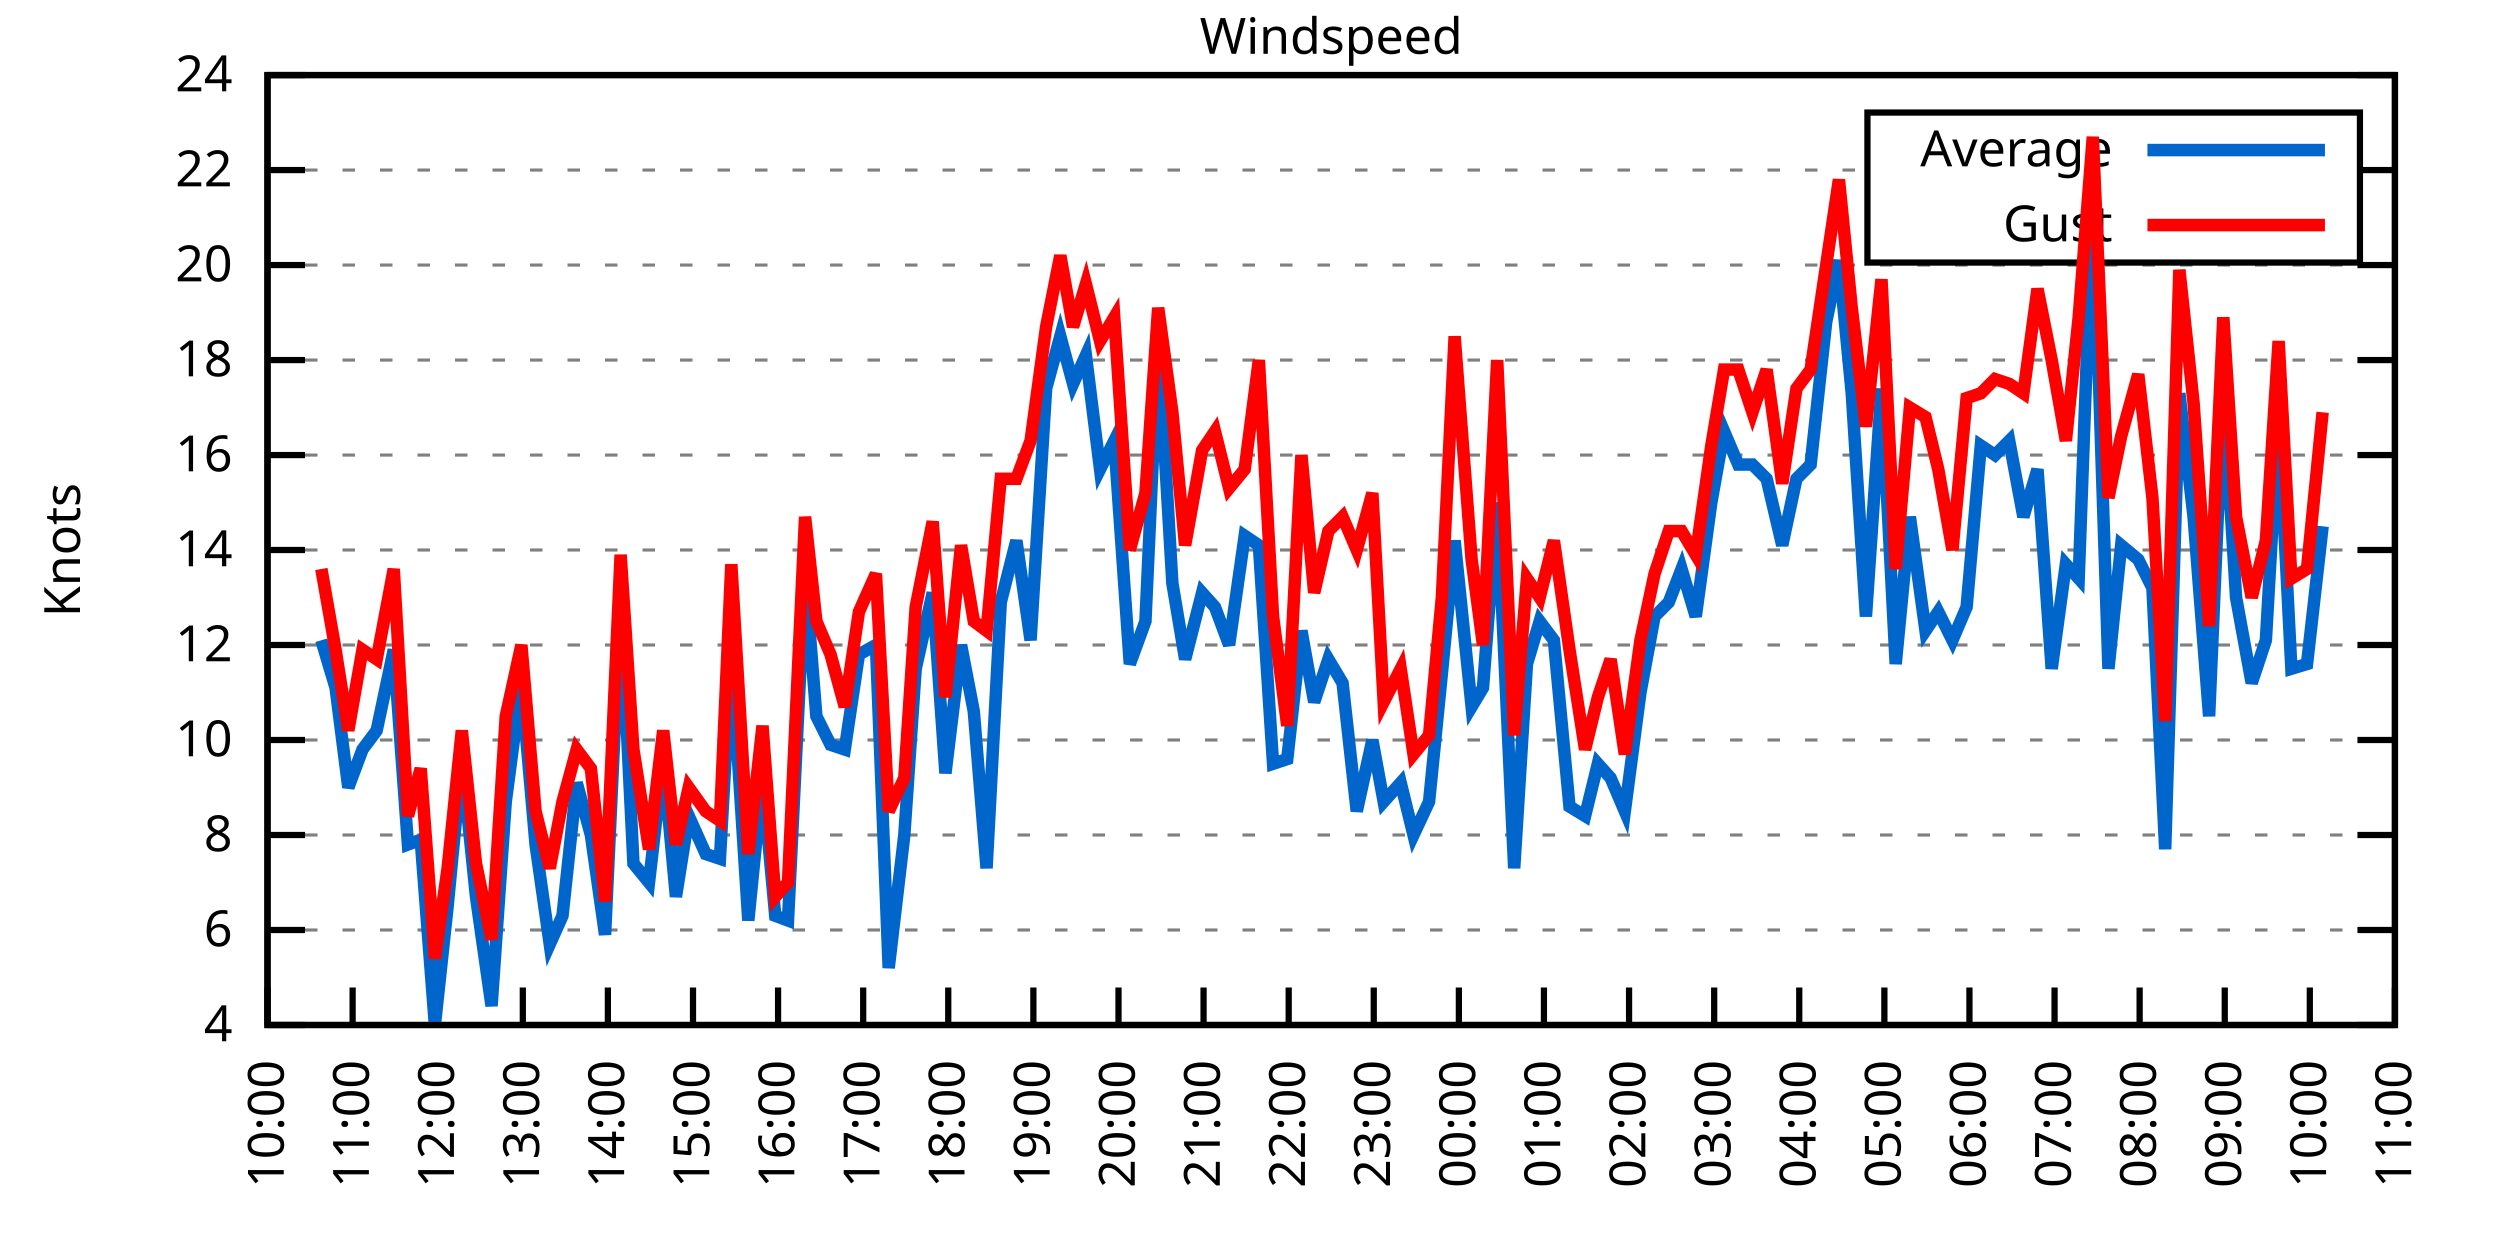
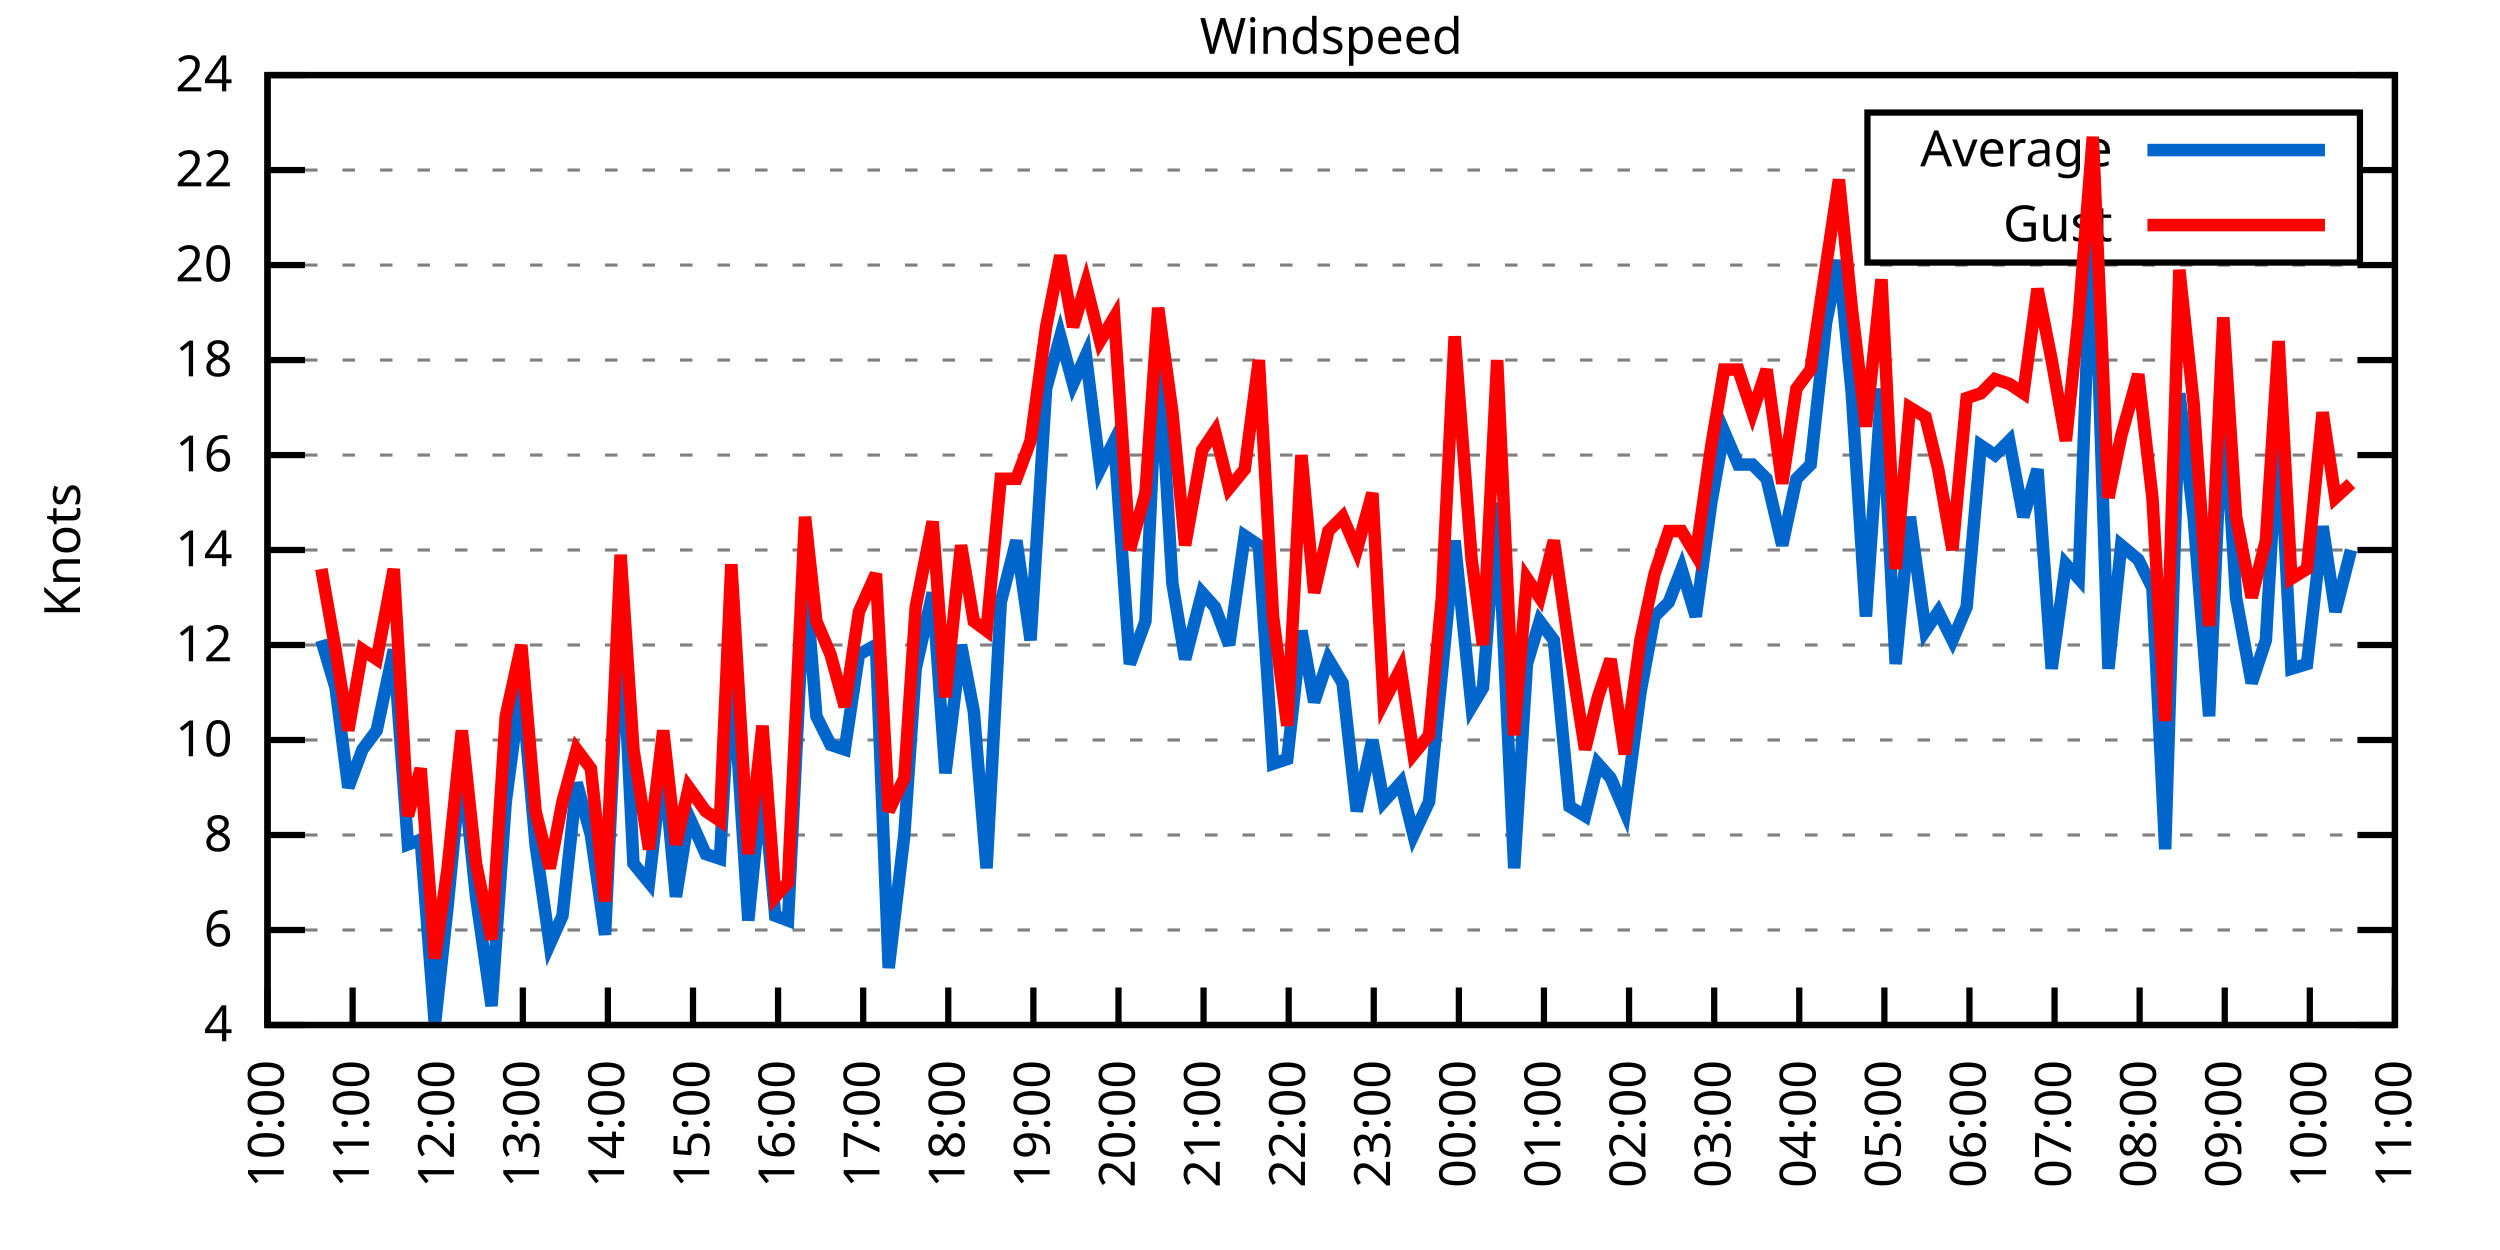
<svg xmlns="http://www.w3.org/2000/svg" xmlns:xlink="http://www.w3.org/1999/xlink" width="400" height="200" viewBox="0 0 400 200">
  <g id="gnuplot_canvas">
    <rect x="0" y="0" width="400" height="200" fill="none" />
    <defs>
      <circle id="gpDot" r="0.5" stroke-width="0.5" stroke="currentColor" />
      <path id="gpPt0" stroke-width="0.333" stroke="currentColor" d="M-1,0 h2 M0,-1 v2" />
      <path id="gpPt1" stroke-width="0.333" stroke="currentColor" d="M-1,-1 L1,1 M1,-1 L-1,1" />
      <path id="gpPt2" stroke-width="0.333" stroke="currentColor" d="M-1,0 L1,0 M0,-1 L0,1 M-1,-1 L1,1 M-1,1 L1,-1" />
      <rect id="gpPt3" stroke-width="0.333" stroke="currentColor" x="-1" y="-1" width="2" height="2" />
      <rect id="gpPt4" stroke-width="0.333" stroke="currentColor" fill="currentColor" x="-1" y="-1" width="2" height="2" />
      <circle id="gpPt5" stroke-width="0.333" stroke="currentColor" cx="0" cy="0" r="1" />
      <use xlink:href="#gpPt5" id="gpPt6" fill="currentColor" stroke="none" />
      <path id="gpPt7" stroke-width="0.333" stroke="currentColor" d="M0,-1.33 L-1.33,0.67 L1.33,0.67 z" />
      <use xlink:href="#gpPt7" id="gpPt8" fill="currentColor" stroke="none" />
      <use xlink:href="#gpPt7" id="gpPt9" stroke="currentColor" transform="rotate(180)" />
      <use xlink:href="#gpPt9" id="gpPt10" fill="currentColor" stroke="none" />
      <use xlink:href="#gpPt3" id="gpPt11" stroke="currentColor" transform="rotate(45)" />
      <use xlink:href="#gpPt11" id="gpPt12" fill="currentColor" stroke="none" />
      <path id="gpPt13" stroke-width="0.333" stroke="currentColor" d="M0,1.330 L1.265,0.411 L0.782,-1.067 L-0.782,-1.076 L-1.265,0.411 z" />
      <use xlink:href="#gpPt13" id="gpPt14" fill="currentColor" stroke="none" />
      <filter id="textbox" filterUnits="objectBoundingBox" x="0" y="0" height="1" width="1">
        <feFlood flood-color="white" flood-opacity="1" result="bgnd" />
        <feComposite in="SourceGraphic" in2="bgnd" operator="atop" />
      </filter>
      <filter id="greybox" filterUnits="objectBoundingBox" x="0" y="0" height="1" width="1">
        <feFlood flood-color="lightgrey" flood-opacity="1" result="grey" />
        <feComposite in="SourceGraphic" in2="grey" operator="atop" />
      </filter>
    </defs>
    <g fill="none" color="white" stroke="currentColor" stroke-width="1.00" stroke-linecap="butt" stroke-linejoin="miter">
</g>
    <g fill="none" color="black" stroke="currentColor" stroke-width="1.00" stroke-linecap="butt" stroke-linejoin="miter">
      <g stroke="none" shape-rendering="crispEdges">
        <polygon fill="rgb(255, 255, 255)" points="42.80,164.00 383.18,164.00 383.18,12.02 42.80,12.02 " />
      </g>
    </g>
    <g fill="none" color="black" stroke="currentColor" stroke-width="1.00" stroke-linecap="butt" stroke-linejoin="miter">
</g>
    <g fill="none" color="black" stroke="black" stroke-width="0.50" stroke-linecap="butt" stroke-linejoin="miter">
</g>
    <g fill="none" color="gray" stroke="currentColor" stroke-width="0.50" stroke-linecap="butt" stroke-linejoin="miter">
      <path stroke="gray" stroke-dasharray="2,4" class="gridline" d="M42.80,164.00 L383.19,164.00  " />
    </g>
    <g fill="none" color="gray" stroke="gray" stroke-width="1.00" stroke-linecap="butt" stroke-linejoin="miter">
</g>
    <g fill="none" color="black" stroke="currentColor" stroke-width="1.00" stroke-linecap="butt" stroke-linejoin="miter">
      <path stroke="black" d="M42.80,164.00 L48.80,164.00 M383.19,164.00 L377.19,164.00  " />
      <g transform="translate(37.20,166.60)" stroke="none" fill="black" font-family="Sans" font-size="8.00" text-anchor="end">
        <text>
          <tspan font-family="Sans"> 4</tspan>
        </text>
      </g>
    </g>
    <g fill="none" color="black" stroke="currentColor" stroke-width="1.00" stroke-linecap="butt" stroke-linejoin="miter">
</g>
    <g fill="none" color="black" stroke="black" stroke-width="0.50" stroke-linecap="butt" stroke-linejoin="miter">
</g>
    <g fill="none" color="gray" stroke="currentColor" stroke-width="0.50" stroke-linecap="butt" stroke-linejoin="miter">
      <path stroke="gray" stroke-dasharray="2,4" class="gridline" d="M42.80,148.80 L383.19,148.80  " />
    </g>
    <g fill="none" color="gray" stroke="gray" stroke-width="1.00" stroke-linecap="butt" stroke-linejoin="miter">
</g>
    <g fill="none" color="black" stroke="currentColor" stroke-width="1.00" stroke-linecap="butt" stroke-linejoin="miter">
      <path stroke="black" d="M42.80,148.80 L48.80,148.80 M383.19,148.80 L377.19,148.80  " />
      <g transform="translate(37.20,151.40)" stroke="none" fill="black" font-family="Sans" font-size="8.00" text-anchor="end">
        <text>
          <tspan font-family="Sans"> 6</tspan>
        </text>
      </g>
    </g>
    <g fill="none" color="black" stroke="currentColor" stroke-width="1.00" stroke-linecap="butt" stroke-linejoin="miter">
</g>
    <g fill="none" color="black" stroke="black" stroke-width="0.50" stroke-linecap="butt" stroke-linejoin="miter">
</g>
    <g fill="none" color="gray" stroke="currentColor" stroke-width="0.50" stroke-linecap="butt" stroke-linejoin="miter">
      <path stroke="gray" stroke-dasharray="2,4" class="gridline" d="M42.80,133.60 L383.19,133.60  " />
    </g>
    <g fill="none" color="gray" stroke="gray" stroke-width="1.00" stroke-linecap="butt" stroke-linejoin="miter">
</g>
    <g fill="none" color="black" stroke="currentColor" stroke-width="1.00" stroke-linecap="butt" stroke-linejoin="miter">
      <path stroke="black" d="M42.80,133.60 L48.80,133.60 M383.19,133.60 L377.19,133.60  " />
      <g transform="translate(37.20,136.20)" stroke="none" fill="black" font-family="Sans" font-size="8.00" text-anchor="end">
        <text>
          <tspan font-family="Sans"> 8</tspan>
        </text>
      </g>
    </g>
    <g fill="none" color="black" stroke="currentColor" stroke-width="1.00" stroke-linecap="butt" stroke-linejoin="miter">
</g>
    <g fill="none" color="black" stroke="black" stroke-width="0.50" stroke-linecap="butt" stroke-linejoin="miter">
</g>
    <g fill="none" color="gray" stroke="currentColor" stroke-width="0.50" stroke-linecap="butt" stroke-linejoin="miter">
      <path stroke="gray" stroke-dasharray="2,4" class="gridline" d="M42.80,118.40 L383.19,118.40  " />
    </g>
    <g fill="none" color="gray" stroke="gray" stroke-width="1.00" stroke-linecap="butt" stroke-linejoin="miter">
</g>
    <g fill="none" color="black" stroke="currentColor" stroke-width="1.00" stroke-linecap="butt" stroke-linejoin="miter">
      <path stroke="black" d="M42.80,118.40 L48.80,118.40 M383.19,118.40 L377.19,118.40  " />
      <g transform="translate(37.20,121.00)" stroke="none" fill="black" font-family="Sans" font-size="8.00" text-anchor="end">
        <text>
          <tspan font-family="Sans"> 10</tspan>
        </text>
      </g>
    </g>
    <g fill="none" color="black" stroke="currentColor" stroke-width="1.00" stroke-linecap="butt" stroke-linejoin="miter">
</g>
    <g fill="none" color="black" stroke="black" stroke-width="0.50" stroke-linecap="butt" stroke-linejoin="miter">
</g>
    <g fill="none" color="gray" stroke="currentColor" stroke-width="0.50" stroke-linecap="butt" stroke-linejoin="miter">
      <path stroke="gray" stroke-dasharray="2,4" class="gridline" d="M42.80,103.20 L383.19,103.20  " />
    </g>
    <g fill="none" color="gray" stroke="gray" stroke-width="1.00" stroke-linecap="butt" stroke-linejoin="miter">
</g>
    <g fill="none" color="black" stroke="currentColor" stroke-width="1.00" stroke-linecap="butt" stroke-linejoin="miter">
      <path stroke="black" d="M42.80,103.20 L48.80,103.20 M383.19,103.20 L377.19,103.20  " />
      <g transform="translate(37.20,105.80)" stroke="none" fill="black" font-family="Sans" font-size="8.00" text-anchor="end">
        <text>
          <tspan font-family="Sans"> 12</tspan>
        </text>
      </g>
    </g>
    <g fill="none" color="black" stroke="currentColor" stroke-width="1.00" stroke-linecap="butt" stroke-linejoin="miter">
</g>
    <g fill="none" color="black" stroke="black" stroke-width="0.50" stroke-linecap="butt" stroke-linejoin="miter">
</g>
    <g fill="none" color="gray" stroke="currentColor" stroke-width="0.50" stroke-linecap="butt" stroke-linejoin="miter">
      <path stroke="gray" stroke-dasharray="2,4" class="gridline" d="M42.80,88.00 L383.19,88.00  " />
    </g>
    <g fill="none" color="gray" stroke="gray" stroke-width="1.00" stroke-linecap="butt" stroke-linejoin="miter">
</g>
    <g fill="none" color="black" stroke="currentColor" stroke-width="1.00" stroke-linecap="butt" stroke-linejoin="miter">
      <path stroke="black" d="M42.80,88.00 L48.80,88.00 M383.19,88.00 L377.19,88.00  " />
      <g transform="translate(37.20,90.60)" stroke="none" fill="black" font-family="Sans" font-size="8.00" text-anchor="end">
        <text>
          <tspan font-family="Sans"> 14</tspan>
        </text>
      </g>
    </g>
    <g fill="none" color="black" stroke="currentColor" stroke-width="1.00" stroke-linecap="butt" stroke-linejoin="miter">
</g>
    <g fill="none" color="black" stroke="black" stroke-width="0.50" stroke-linecap="butt" stroke-linejoin="miter">
</g>
    <g fill="none" color="gray" stroke="currentColor" stroke-width="0.50" stroke-linecap="butt" stroke-linejoin="miter">
      <path stroke="gray" stroke-dasharray="2,4" class="gridline" d="M42.80,72.81 L383.19,72.81  " />
    </g>
    <g fill="none" color="gray" stroke="gray" stroke-width="1.00" stroke-linecap="butt" stroke-linejoin="miter">
</g>
    <g fill="none" color="black" stroke="currentColor" stroke-width="1.00" stroke-linecap="butt" stroke-linejoin="miter">
      <path stroke="black" d="M42.80,72.81 L48.80,72.81 M383.19,72.81 L377.19,72.81  " />
      <g transform="translate(37.20,75.41)" stroke="none" fill="black" font-family="Sans" font-size="8.00" text-anchor="end">
        <text>
          <tspan font-family="Sans"> 16</tspan>
        </text>
      </g>
    </g>
    <g fill="none" color="black" stroke="currentColor" stroke-width="1.00" stroke-linecap="butt" stroke-linejoin="miter">
</g>
    <g fill="none" color="black" stroke="black" stroke-width="0.50" stroke-linecap="butt" stroke-linejoin="miter">
</g>
    <g fill="none" color="gray" stroke="currentColor" stroke-width="0.50" stroke-linecap="butt" stroke-linejoin="miter">
      <path stroke="gray" stroke-dasharray="2,4" class="gridline" d="M42.80,57.61 L383.19,57.61  " />
    </g>
    <g fill="none" color="gray" stroke="gray" stroke-width="1.00" stroke-linecap="butt" stroke-linejoin="miter">
</g>
    <g fill="none" color="black" stroke="currentColor" stroke-width="1.00" stroke-linecap="butt" stroke-linejoin="miter">
      <path stroke="black" d="M42.80,57.61 L48.80,57.61 M383.19,57.61 L377.19,57.61  " />
      <g transform="translate(37.20,60.21)" stroke="none" fill="black" font-family="Sans" font-size="8.00" text-anchor="end">
        <text>
          <tspan font-family="Sans"> 18</tspan>
        </text>
      </g>
    </g>
    <g fill="none" color="black" stroke="currentColor" stroke-width="1.00" stroke-linecap="butt" stroke-linejoin="miter">
</g>
    <g fill="none" color="black" stroke="black" stroke-width="0.50" stroke-linecap="butt" stroke-linejoin="miter">
</g>
    <g fill="none" color="gray" stroke="currentColor" stroke-width="0.50" stroke-linecap="butt" stroke-linejoin="miter">
      <path stroke="gray" stroke-dasharray="2,4" class="gridline" d="M42.80,42.41 L383.19,42.41  " />
    </g>
    <g fill="none" color="gray" stroke="gray" stroke-width="1.00" stroke-linecap="butt" stroke-linejoin="miter">
</g>
    <g fill="none" color="black" stroke="currentColor" stroke-width="1.00" stroke-linecap="butt" stroke-linejoin="miter">
      <path stroke="black" d="M42.80,42.41 L48.80,42.41 M383.19,42.41 L377.19,42.41  " />
      <g transform="translate(37.20,45.01)" stroke="none" fill="black" font-family="Sans" font-size="8.00" text-anchor="end">
        <text>
          <tspan font-family="Sans"> 20</tspan>
        </text>
      </g>
    </g>
    <g fill="none" color="black" stroke="currentColor" stroke-width="1.00" stroke-linecap="butt" stroke-linejoin="miter">
</g>
    <g fill="none" color="black" stroke="black" stroke-width="0.50" stroke-linecap="butt" stroke-linejoin="miter">
</g>
    <g fill="none" color="gray" stroke="currentColor" stroke-width="0.50" stroke-linecap="butt" stroke-linejoin="miter">
      <path stroke="gray" stroke-dasharray="2,4" class="gridline" d="M42.80,27.21 L298.79,27.21 M377.59,27.21 L383.19,27.21  " />
    </g>
    <g fill="none" color="gray" stroke="gray" stroke-width="1.00" stroke-linecap="butt" stroke-linejoin="miter">
</g>
    <g fill="none" color="black" stroke="currentColor" stroke-width="1.00" stroke-linecap="butt" stroke-linejoin="miter">
      <path stroke="black" d="M42.80,27.21 L48.80,27.21 M383.19,27.21 L377.19,27.21  " />
      <g transform="translate(37.20,29.81)" stroke="none" fill="black" font-family="Sans" font-size="8.00" text-anchor="end">
        <text>
          <tspan font-family="Sans"> 22</tspan>
        </text>
      </g>
    </g>
    <g fill="none" color="black" stroke="currentColor" stroke-width="1.00" stroke-linecap="butt" stroke-linejoin="miter">
</g>
    <g fill="none" color="black" stroke="black" stroke-width="0.50" stroke-linecap="butt" stroke-linejoin="miter">
</g>
    <g fill="none" color="gray" stroke="currentColor" stroke-width="0.50" stroke-linecap="butt" stroke-linejoin="miter">
      <path stroke="gray" stroke-dasharray="2,4" class="gridline" d="M42.80,12.01 L383.19,12.01  " />
    </g>
    <g fill="none" color="gray" stroke="gray" stroke-width="1.00" stroke-linecap="butt" stroke-linejoin="miter">
</g>
    <g fill="none" color="black" stroke="currentColor" stroke-width="1.00" stroke-linecap="butt" stroke-linejoin="miter">
      <path stroke="black" d="M42.80,12.01 L48.80,12.01 M383.19,12.01 L377.19,12.01  " />
      <g transform="translate(37.20,14.61)" stroke="none" fill="black" font-family="Sans" font-size="8.00" text-anchor="end">
        <text>
          <tspan font-family="Sans"> 24</tspan>
        </text>
      </g>
    </g>
    <g fill="none" color="black" stroke="currentColor" stroke-width="1.00" stroke-linecap="butt" stroke-linejoin="miter">
      <path stroke="black" d="M42.80,164.00 L42.80,158.00  " />
      <g transform="translate(45.40,169.60) rotate(270.00)" stroke="none" fill="black" font-family="Sans" font-size="8.00" text-anchor="end">
        <text>
          <tspan font-family="Sans">10:00</tspan>
        </text>
      </g>
    </g>
    <g fill="none" color="black" stroke="currentColor" stroke-width="1.00" stroke-linecap="butt" stroke-linejoin="miter">
      <path stroke="black" d="M56.42,164.00 L56.42,158.00  " />
      <g transform="translate(59.02,169.60) rotate(270.00)" stroke="none" fill="black" font-family="Sans" font-size="8.00" text-anchor="end">
        <text>
          <tspan font-family="Sans">11:00</tspan>
        </text>
      </g>
    </g>
    <g fill="none" color="black" stroke="currentColor" stroke-width="1.00" stroke-linecap="butt" stroke-linejoin="miter">
      <path stroke="black" d="M70.03,164.00 L70.03,158.00  " />
      <g transform="translate(72.63,169.60) rotate(270.00)" stroke="none" fill="black" font-family="Sans" font-size="8.00" text-anchor="end">
        <text>
          <tspan font-family="Sans">12:00</tspan>
        </text>
      </g>
    </g>
    <g fill="none" color="black" stroke="currentColor" stroke-width="1.00" stroke-linecap="butt" stroke-linejoin="miter">
      <path stroke="black" d="M83.65,164.00 L83.65,158.00  " />
      <g transform="translate(86.25,169.60) rotate(270.00)" stroke="none" fill="black" font-family="Sans" font-size="8.00" text-anchor="end">
        <text>
          <tspan font-family="Sans">13:00</tspan>
        </text>
      </g>
    </g>
    <g fill="none" color="black" stroke="currentColor" stroke-width="1.00" stroke-linecap="butt" stroke-linejoin="miter">
      <path stroke="black" d="M97.26,164.00 L97.26,158.00  " />
      <g transform="translate(99.86,169.60) rotate(270.00)" stroke="none" fill="black" font-family="Sans" font-size="8.00" text-anchor="end">
        <text>
          <tspan font-family="Sans">14:00</tspan>
        </text>
      </g>
    </g>
    <g fill="none" color="black" stroke="currentColor" stroke-width="1.00" stroke-linecap="butt" stroke-linejoin="miter">
      <path stroke="black" d="M110.88,164.00 L110.88,158.00  " />
      <g transform="translate(113.48,169.60) rotate(270.00)" stroke="none" fill="black" font-family="Sans" font-size="8.00" text-anchor="end">
        <text>
          <tspan font-family="Sans">15:00</tspan>
        </text>
      </g>
    </g>
    <g fill="none" color="black" stroke="currentColor" stroke-width="1.00" stroke-linecap="butt" stroke-linejoin="miter">
      <path stroke="black" d="M124.49,164.00 L124.49,158.00  " />
      <g transform="translate(127.09,169.60) rotate(270.00)" stroke="none" fill="black" font-family="Sans" font-size="8.00" text-anchor="end">
        <text>
          <tspan font-family="Sans">16:00</tspan>
        </text>
      </g>
    </g>
    <g fill="none" color="black" stroke="currentColor" stroke-width="1.00" stroke-linecap="butt" stroke-linejoin="miter">
      <path stroke="black" d="M138.11,164.00 L138.11,158.00  " />
      <g transform="translate(140.71,169.60) rotate(270.00)" stroke="none" fill="black" font-family="Sans" font-size="8.00" text-anchor="end">
        <text>
          <tspan font-family="Sans">17:00</tspan>
        </text>
      </g>
    </g>
    <g fill="none" color="black" stroke="currentColor" stroke-width="1.00" stroke-linecap="butt" stroke-linejoin="miter">
      <path stroke="black" d="M151.72,164.00 L151.72,158.00  " />
      <g transform="translate(154.32,169.60) rotate(270.00)" stroke="none" fill="black" font-family="Sans" font-size="8.00" text-anchor="end">
        <text>
          <tspan font-family="Sans">18:00</tspan>
        </text>
      </g>
    </g>
    <g fill="none" color="black" stroke="currentColor" stroke-width="1.00" stroke-linecap="butt" stroke-linejoin="miter">
      <path stroke="black" d="M165.34,164.00 L165.34,158.00  " />
      <g transform="translate(167.94,169.60) rotate(270.00)" stroke="none" fill="black" font-family="Sans" font-size="8.00" text-anchor="end">
        <text>
          <tspan font-family="Sans">19:00</tspan>
        </text>
      </g>
    </g>
    <g fill="none" color="black" stroke="currentColor" stroke-width="1.00" stroke-linecap="butt" stroke-linejoin="miter">
      <path stroke="black" d="M178.96,164.00 L178.96,158.00  " />
      <g transform="translate(181.56,169.60) rotate(270.00)" stroke="none" fill="black" font-family="Sans" font-size="8.00" text-anchor="end">
        <text>
          <tspan font-family="Sans">20:00</tspan>
        </text>
      </g>
    </g>
    <g fill="none" color="black" stroke="currentColor" stroke-width="1.00" stroke-linecap="butt" stroke-linejoin="miter">
      <path stroke="black" d="M192.57,164.00 L192.57,158.00  " />
      <g transform="translate(195.17,169.60) rotate(270.00)" stroke="none" fill="black" font-family="Sans" font-size="8.00" text-anchor="end">
        <text>
          <tspan font-family="Sans">21:00</tspan>
        </text>
      </g>
    </g>
    <g fill="none" color="black" stroke="currentColor" stroke-width="1.00" stroke-linecap="butt" stroke-linejoin="miter">
      <path stroke="black" d="M206.19,164.00 L206.19,158.00  " />
      <g transform="translate(208.79,169.60) rotate(270.00)" stroke="none" fill="black" font-family="Sans" font-size="8.00" text-anchor="end">
        <text>
          <tspan font-family="Sans">22:00</tspan>
        </text>
      </g>
    </g>
    <g fill="none" color="black" stroke="currentColor" stroke-width="1.00" stroke-linecap="butt" stroke-linejoin="miter">
      <path stroke="black" d="M219.80,164.00 L219.80,158.00  " />
      <g transform="translate(222.40,169.60) rotate(270.00)" stroke="none" fill="black" font-family="Sans" font-size="8.00" text-anchor="end">
        <text>
          <tspan font-family="Sans">23:00</tspan>
        </text>
      </g>
    </g>
    <g fill="none" color="black" stroke="currentColor" stroke-width="1.00" stroke-linecap="butt" stroke-linejoin="miter">
      <path stroke="black" d="M233.42,164.00 L233.42,158.00  " />
      <g transform="translate(236.02,169.60) rotate(270.00)" stroke="none" fill="black" font-family="Sans" font-size="8.00" text-anchor="end">
        <text>
          <tspan font-family="Sans">00:00</tspan>
        </text>
      </g>
    </g>
    <g fill="none" color="black" stroke="currentColor" stroke-width="1.00" stroke-linecap="butt" stroke-linejoin="miter">
      <path stroke="black" d="M247.03,164.00 L247.03,158.00  " />
      <g transform="translate(249.63,169.60) rotate(270.00)" stroke="none" fill="black" font-family="Sans" font-size="8.00" text-anchor="end">
        <text>
          <tspan font-family="Sans">01:00</tspan>
        </text>
      </g>
    </g>
    <g fill="none" color="black" stroke="currentColor" stroke-width="1.00" stroke-linecap="butt" stroke-linejoin="miter">
      <path stroke="black" d="M260.65,164.00 L260.65,158.00  " />
      <g transform="translate(263.25,169.60) rotate(270.00)" stroke="none" fill="black" font-family="Sans" font-size="8.00" text-anchor="end">
        <text>
          <tspan font-family="Sans">02:00</tspan>
        </text>
      </g>
    </g>
    <g fill="none" color="black" stroke="currentColor" stroke-width="1.00" stroke-linecap="butt" stroke-linejoin="miter">
      <path stroke="black" d="M274.27,164.00 L274.27,158.00  " />
      <g transform="translate(276.87,169.60) rotate(270.00)" stroke="none" fill="black" font-family="Sans" font-size="8.00" text-anchor="end">
        <text>
          <tspan font-family="Sans">03:00</tspan>
        </text>
      </g>
    </g>
    <g fill="none" color="black" stroke="currentColor" stroke-width="1.00" stroke-linecap="butt" stroke-linejoin="miter">
      <path stroke="black" d="M287.88,164.00 L287.88,158.00  " />
      <g transform="translate(290.48,169.60) rotate(270.00)" stroke="none" fill="black" font-family="Sans" font-size="8.00" text-anchor="end">
        <text>
          <tspan font-family="Sans">04:00</tspan>
        </text>
      </g>
    </g>
    <g fill="none" color="black" stroke="currentColor" stroke-width="1.00" stroke-linecap="butt" stroke-linejoin="miter">
      <path stroke="black" d="M301.50,164.00 L301.50,158.00  " />
      <g transform="translate(304.10,169.60) rotate(270.00)" stroke="none" fill="black" font-family="Sans" font-size="8.00" text-anchor="end">
        <text>
          <tspan font-family="Sans">05:00</tspan>
        </text>
      </g>
    </g>
    <g fill="none" color="black" stroke="currentColor" stroke-width="1.00" stroke-linecap="butt" stroke-linejoin="miter">
      <path stroke="black" d="M315.11,164.00 L315.11,158.00  " />
      <g transform="translate(317.71,169.60) rotate(270.00)" stroke="none" fill="black" font-family="Sans" font-size="8.00" text-anchor="end">
        <text>
          <tspan font-family="Sans">06:00</tspan>
        </text>
      </g>
    </g>
    <g fill="none" color="black" stroke="currentColor" stroke-width="1.00" stroke-linecap="butt" stroke-linejoin="miter">
      <path stroke="black" d="M328.73,164.00 L328.73,158.00  " />
      <g transform="translate(331.33,169.60) rotate(270.00)" stroke="none" fill="black" font-family="Sans" font-size="8.00" text-anchor="end">
        <text>
          <tspan font-family="Sans">07:00</tspan>
        </text>
      </g>
    </g>
    <g fill="none" color="black" stroke="currentColor" stroke-width="1.00" stroke-linecap="butt" stroke-linejoin="miter">
      <path stroke="black" d="M342.34,164.00 L342.34,158.00  " />
      <g transform="translate(344.94,169.60) rotate(270.00)" stroke="none" fill="black" font-family="Sans" font-size="8.00" text-anchor="end">
        <text>
          <tspan font-family="Sans">08:00</tspan>
        </text>
      </g>
    </g>
    <g fill="none" color="black" stroke="currentColor" stroke-width="1.00" stroke-linecap="butt" stroke-linejoin="miter">
      <path stroke="black" d="M355.96,164.00 L355.96,158.00  " />
      <g transform="translate(358.56,169.60) rotate(270.00)" stroke="none" fill="black" font-family="Sans" font-size="8.00" text-anchor="end">
        <text>
          <tspan font-family="Sans">09:00</tspan>
        </text>
      </g>
    </g>
    <g fill="none" color="black" stroke="currentColor" stroke-width="1.00" stroke-linecap="butt" stroke-linejoin="miter">
      <path stroke="black" d="M369.57,164.00 L369.57,158.00  " />
      <g transform="translate(372.17,169.60) rotate(270.00)" stroke="none" fill="black" font-family="Sans" font-size="8.00" text-anchor="end">
        <text>
          <tspan font-family="Sans">10:00</tspan>
        </text>
      </g>
    </g>
    <g fill="none" color="black" stroke="currentColor" stroke-width="1.00" stroke-linecap="butt" stroke-linejoin="miter">
      <path stroke="black" d="M383.19,164.00 L383.19,158.00  " />
      <g transform="translate(385.79,169.60) rotate(270.00)" stroke="none" fill="black" font-family="Sans" font-size="8.00" text-anchor="end">
        <text>
          <tspan font-family="Sans">11:00</tspan>
        </text>
      </g>
    </g>
    <g fill="none" color="black" stroke="currentColor" stroke-width="1.00" stroke-linecap="butt" stroke-linejoin="miter">
</g>
    <g fill="none" color="black" stroke="currentColor" stroke-width="1.00" stroke-linecap="butt" stroke-linejoin="miter">
      <path stroke="black" d="M42.80,12.01 L42.80,164.00 L383.19,164.00 L383.19,12.01 L42.80,12.01 Z  " />
    </g>
    <g fill="none" color="black" stroke="currentColor" stroke-width="1.00" stroke-linecap="butt" stroke-linejoin="miter">
</g>
    <g fill="none" color="black" stroke="currentColor" stroke-width="1.00" stroke-linecap="butt" stroke-linejoin="miter">
      <path stroke="black" d="M298.79,42.01 L298.79,18.01 L377.59,18.01 L377.59,42.01 L298.79,42.01 Z  " />
    </g>
    <g id="Windspeed_plot_1">
      <g fill="none" color="white" stroke="black" stroke-width="2.00" stroke-linecap="butt" stroke-linejoin="miter">
</g>
      <g fill="none" color="black" stroke="currentColor" stroke-width="2.00" stroke-linecap="butt" stroke-linejoin="miter">
        <g transform="translate(337.99,26.61)" stroke="none" fill="black" font-family="Sans" font-size="8.00" text-anchor="end">
          <text>
            <tspan font-family="Sans">Average</tspan>
          </text>
        </g>
      </g>
      <g fill="none" color="black" stroke="currentColor" stroke-width="2.00" stroke-linecap="butt" stroke-linejoin="miter">
-         <path stroke="rgb(  0, 102, 204)" d="M343.59,24.01 L371.99,24.01 M51.42,102.44 L53.69,110.04 L55.73,126.00 L58.00,119.92 L60.27,116.88 L63.00,103.96   L65.27,135.12 L67.31,134.36 L69.58,164.00 L71.62,145.00 L73.89,121.44 L76.16,143.48 L78.65,160.96 L80.92,128.28   L83.42,109.28 L85.69,135.12 L87.96,151.08 L90.00,146.52 L92.27,125.24 L94.54,133.60 L96.81,149.56 L99.30,96.36   L101.35,138.16 L103.84,141.20 L106.11,121.44 L108.15,143.48 L110.20,130.56 L112.92,136.64 L115.19,137.40 L117.01,104.72   L119.73,147.28 L122.00,124.48 L124.04,146.52 L126.08,147.28 L128.81,91.80 L130.62,114.60 L132.89,119.16 L135.16,119.92   L137.43,104.72 L140.15,103.20 L142.19,154.88 L144.69,133.60 L146.51,107.00 L149.23,94.84 L151.27,123.72 L153.77,103.20   L155.81,113.84 L157.85,138.92 L160.12,96.36 L162.62,86.49 L164.89,102.44 L167.38,62.17 L169.65,53.81 L171.69,61.41   L173.74,56.85 L176.01,75.09 L178.28,70.53 L180.77,106.24 L183.27,99.40 L185.31,54.57 L187.58,93.32 L189.62,105.48   L192.34,94.84 L194.39,97.12 L196.66,103.20 L199.15,85.73 L201.42,87.25 L203.69,122.20 L205.96,121.44 L208.23,100.92   L210.27,112.32 L212.54,105.48 L214.81,109.28 L217.08,129.80 L219.58,118.40 L221.39,128.28 L224.11,125.24 L226.16,133.60   L228.65,128.28 L230.70,107.76 L232.74,86.49 L235.46,113.08 L237.28,110.04 L239.55,80.41 L242.27,138.92 L244.31,106.24   L246.35,99.40 L248.62,102.44 L251.12,129.04 L253.61,130.56 L255.66,122.20 L257.70,124.48 L259.97,129.80 L262.47,110.80   L264.73,98.64 L267.00,96.36 L269.05,91.04 L271.32,98.64 L273.81,80.41 L275.85,69.01 L278.12,74.33 L280.39,74.33   L282.66,76.61 L285.16,87.25 L287.43,76.61 L289.70,74.33 L292.19,51.53 L294.23,41.65 L296.28,62.93 L298.55,98.64   L301.04,62.17 L303.31,106.24 L305.58,82.69 L308.08,100.92 L310.12,97.88 L312.39,102.44 L314.66,97.12 L316.93,71.29   L319.20,72.81 L321.47,70.53 L323.74,82.69 L326.00,75.09 L328.27,107.00 L330.54,90.28 L332.59,92.56 L334.85,31.01   L337.35,107.00 L339.39,87.25 L342.12,89.52 L344.39,94.08 L346.43,135.88 L348.70,62.93 L350.97,82.69 L353.46,114.60   L355.73,62.17 L357.77,95.60 L360.27,109.28 L362.54,102.44 L364.58,66.73 L366.62,107.00 L369.12,106.24 L371.62,84.21    " />
+         <path stroke="rgb(  0, 102, 204)" d="M343.59,24.01 L371.99,24.01 M51.42,102.44 L53.69,110.04 L55.73,126.00 L58.00,119.92 L60.27,116.88 L63.00,103.96   L65.27,135.12 L67.31,134.36 L69.58,164.00 L71.62,145.00 L73.89,121.44 L76.16,143.48 L78.65,160.96 L80.92,128.28   L83.42,109.28 L85.69,135.12 L87.96,151.08 L90.00,146.52 L92.27,125.24 L94.54,133.60 L96.81,149.56 L99.30,96.36   L101.35,138.16 L103.84,141.20 L106.11,121.44 L108.15,143.48 L110.20,130.56 L112.92,136.64 L115.19,137.40 L117.01,104.72   L119.73,147.28 L122.00,124.48 L124.04,146.52 L126.08,147.28 L128.81,91.80 L130.62,114.60 L132.89,119.16 L135.16,119.92   L137.43,104.72 L140.15,103.20 L142.19,154.88 L144.69,133.60 L146.51,107.00 L149.23,94.84 L151.27,123.72 L153.77,103.20   L155.81,113.84 L157.85,138.92 L160.12,96.36 L162.62,86.49 L164.89,102.44 L167.38,62.17 L169.65,53.81 L171.69,61.41   L173.74,56.85 L176.01,75.09 L178.28,70.53 L180.77,106.24 L183.27,99.40 L185.31,54.57 L187.58,93.32 L189.62,105.48   L192.34,94.84 L194.39,97.12 L196.66,103.20 L199.15,85.73 L201.42,87.25 L203.69,122.20 L205.96,121.44 L208.23,100.92   L210.27,112.32 L212.54,105.48 L214.81,109.28 L217.08,129.80 L219.58,118.40 L221.39,128.28 L224.11,125.24 L226.16,133.60   L228.65,128.28 L230.70,107.76 L232.74,86.49 L235.46,113.08 L237.28,110.04 L239.55,80.41 L242.27,138.92 L244.31,106.24   L246.35,99.40 L248.62,102.44 L251.12,129.04 L253.61,130.56 L255.66,122.20 L257.70,124.48 L259.97,129.80 L262.47,110.80   L264.73,98.64 L267.00,96.36 L269.05,91.04 L271.32,98.64 L273.81,80.41 L275.85,69.01 L278.12,74.33 L280.39,74.33   L282.66,76.61 L285.16,87.25 L287.43,76.61 L289.70,74.33 L292.19,51.53 L294.23,41.65 L296.28,62.93 L298.55,98.64   L301.04,62.17 L303.31,106.24 L305.58,82.69 L308.08,100.92 L310.12,97.88 L312.39,102.44 L314.66,97.12 L316.93,71.29   L319.20,72.81 L321.47,70.53 L323.74,82.69 L326.00,75.09 L328.27,107.00 L330.54,90.28 L332.59,92.56 L334.85,31.01   L337.35,107.00 L339.39,87.25 L342.12,89.52 L344.39,94.08 L346.43,135.88 L348.70,62.93 L350.97,82.69 L353.46,114.60   L355.73,62.17 L357.77,95.60 L360.27,109.28 L362.54,102.44 L364.58,66.73 L366.62,107.00 L369.12,106.24 L371.62,84.21   L373.66,97.88 L376.16,88.00  " />
      </g>
    </g>
    <g id="Windspeed_plot_2">
      <g fill="none" color="black" stroke="currentColor" stroke-width="2.00" stroke-linecap="butt" stroke-linejoin="miter">
        <g transform="translate(337.99,38.61)" stroke="none" fill="black" font-family="Sans" font-size="8.00" text-anchor="end">
          <text>
            <tspan font-family="Sans">Gust</tspan>
          </text>
        </g>
      </g>
      <g fill="none" color="black" stroke="currentColor" stroke-width="2.00" stroke-linecap="butt" stroke-linejoin="miter">
-         <path stroke="rgb(255,   0,   0)" d="M343.59,36.01 L371.99,36.01 M51.42,91.04 L53.69,103.96 L55.73,116.88 L58.00,103.96 L60.27,105.48 L63.00,91.04   L65.27,130.56 L67.31,122.96 L69.58,153.36 L71.62,138.92 L73.89,116.88 L76.16,138.16 L78.65,150.32 L80.92,114.60   L83.42,103.20 L85.69,129.80 L87.96,138.92 L90.00,128.28 L92.27,119.92 L94.54,122.96 L96.81,144.24 L99.30,88.76   L101.35,119.92 L103.84,135.88 L106.11,116.88 L108.15,135.12 L110.20,126.00 L112.92,129.80 L115.19,131.32 L117.01,90.28   L119.73,136.64 L122.00,116.12 L124.04,143.48 L126.08,141.20 L128.81,82.69 L130.62,99.40 L132.89,104.72 L135.16,113.08   L137.43,97.88 L140.15,91.80 L142.19,129.80 L144.69,124.48 L146.51,97.12 L149.23,83.45 L151.27,111.56 L153.77,87.25   L155.81,99.40 L157.85,100.92 L160.12,76.61 L162.62,76.61 L164.89,70.53 L167.38,52.29 L169.65,40.89 L171.69,52.29   L173.74,45.45 L176.01,54.57 L178.28,50.77 L180.77,88.00 L183.27,78.89 L185.31,49.25 L187.58,65.97 L189.62,87.25   L192.34,72.05 L194.39,69.01 L196.66,78.13 L199.15,75.09 L201.42,57.61 L203.69,98.64 L205.96,116.12 L208.23,72.81   L210.27,94.84 L212.54,84.97 L214.81,82.69 L217.08,88.00 L219.58,78.89 L221.39,112.32 L224.11,107.00 L226.16,120.68   L228.65,117.64 L230.70,95.60 L232.74,53.81 L235.46,89.52 L237.28,103.20 L239.55,57.61 L242.27,117.64 L244.31,92.56   L246.35,95.60 L248.62,86.49 L251.12,103.96 L253.61,119.92 L255.66,111.56 L257.70,105.48 L259.97,120.68 L262.47,102.44   L264.73,91.80 L267.00,84.97 L269.05,84.97 L271.32,88.76 L273.81,71.29 L275.85,59.13 L278.12,59.13 L280.39,65.97   L282.66,59.13 L285.16,77.37 L287.43,62.17 L289.70,59.13 L292.19,42.41 L294.23,28.73 L296.28,49.25 L298.55,68.25   L301.04,44.69 L303.31,91.04 L305.58,65.21 L308.08,66.73 L310.12,75.09 L312.39,88.00 L314.66,63.69 L316.93,62.93   L319.20,60.65 L321.47,61.41 L323.74,62.93 L326.00,46.21 L328.27,57.61 L330.54,70.53 L332.59,50.77 L334.85,21.89   L337.35,79.65 L339.39,69.77 L342.12,59.89 L344.39,79.65 L346.43,115.36 L348.70,43.17 L350.97,64.45 L353.46,100.16   L355.73,50.77 L357.77,82.69 L360.27,95.60 L362.54,86.49 L364.58,54.57 L366.62,92.56 L369.12,91.04 L371.62,65.97    " />
+         <path stroke="rgb(255,   0,   0)" d="M343.59,36.01 L371.99,36.01 M51.42,91.04 L53.69,103.96 L55.73,116.88 L58.00,103.96 L60.27,105.48 L63.00,91.04   L65.27,130.56 L67.31,122.96 L69.58,153.36 L71.62,138.92 L73.89,116.88 L76.16,138.16 L78.65,150.32 L80.92,114.60   L83.42,103.20 L85.69,129.80 L87.96,138.92 L90.00,128.28 L92.27,119.92 L94.54,122.96 L96.81,144.24 L99.30,88.76   L101.35,119.92 L103.84,135.88 L106.11,116.88 L108.15,135.12 L110.20,126.00 L112.92,129.80 L115.19,131.32 L117.01,90.28   L119.73,136.64 L122.00,116.12 L124.04,143.48 L126.08,141.20 L128.81,82.69 L130.62,99.40 L132.89,104.72 L135.16,113.08   L137.43,97.88 L140.15,91.80 L142.19,129.80 L144.69,124.48 L146.51,97.12 L149.23,83.45 L151.27,111.56 L153.77,87.25   L155.81,99.40 L157.85,100.92 L160.12,76.61 L162.62,76.61 L164.89,70.53 L167.38,52.29 L169.65,40.89 L171.69,52.29   L173.74,45.45 L176.01,54.57 L178.28,50.77 L180.77,88.00 L183.27,78.89 L185.31,49.25 L187.58,65.97 L189.62,87.25   L192.34,72.05 L194.39,69.01 L196.66,78.13 L199.15,75.09 L201.42,57.61 L203.69,98.64 L205.96,116.12 L208.23,72.81   L210.27,94.84 L212.54,84.97 L214.81,82.69 L217.08,88.00 L219.58,78.89 L221.39,112.32 L224.11,107.00 L226.16,120.68   L228.65,117.64 L230.70,95.60 L232.74,53.81 L235.46,89.52 L237.28,103.20 L239.55,57.61 L242.27,117.64 L244.31,92.56   L246.35,95.60 L248.62,86.49 L251.12,103.96 L253.61,119.92 L255.66,111.56 L257.70,105.48 L259.97,120.68 L262.47,102.44   L264.73,91.80 L267.00,84.97 L269.05,84.97 L271.32,88.76 L273.81,71.29 L275.85,59.13 L278.12,59.13 L280.39,65.97   L282.66,59.13 L285.16,77.37 L287.43,62.17 L289.70,59.13 L292.19,42.41 L294.23,28.73 L296.28,49.25 L298.55,68.25   L301.04,44.69 L303.31,91.04 L305.58,65.21 L308.08,66.73 L310.12,75.09 L312.39,88.00 L314.66,63.69 L316.93,62.93   L319.20,60.65 L321.47,61.41 L323.74,62.93 L326.00,46.21 L328.27,57.61 L330.54,70.53 L332.59,50.77 L334.85,21.89   L337.35,79.65 L339.39,69.77 L342.12,59.89 L344.39,79.65 L346.43,115.36 L348.70,43.17 L350.97,64.45 L353.46,100.16   L355.73,50.77 L357.77,82.69 L360.27,95.60 L362.54,86.49 L364.58,54.57 L366.62,92.56 L369.12,91.04 L371.62,65.97   L373.66,79.65 L376.16,77.37  " />
      </g>
    </g>
    <g fill="none" color="black" stroke="currentColor" stroke-width="2.00" stroke-linecap="butt" stroke-linejoin="miter">
</g>
    <g fill="none" color="black" stroke="black" stroke-width="1.00" stroke-linecap="butt" stroke-linejoin="miter">
</g>
    <g fill="none" color="black" stroke="currentColor" stroke-width="1.00" stroke-linecap="butt" stroke-linejoin="miter">
      <path stroke="black" d="M42.80,12.01 L42.80,164.00 L383.19,164.00 L383.19,12.01 L42.80,12.01 Z  " />
      <g transform="translate(12.80,88.01) rotate(270.00)" stroke="none" fill="black" font-family="Sans" font-size="8.00" text-anchor="middle">
        <text>
          <tspan font-family="Sans">Knots</tspan>
        </text>
      </g>
    </g>
    <g fill="none" color="black" stroke="currentColor" stroke-width="1.00" stroke-linecap="butt" stroke-linejoin="miter">
</g>
    <g fill="none" color="black" stroke="currentColor" stroke-width="1.00" stroke-linecap="butt" stroke-linejoin="miter">
      <g transform="translate(212.99,8.61)" stroke="none" fill="black" font-family="Sans" font-size="8.00" text-anchor="middle">
        <text>
          <tspan font-family="Sans">Windspeed</tspan>
        </text>
      </g>
    </g>
    <g fill="none" color="black" stroke="currentColor" stroke-width="1.00" stroke-linecap="butt" stroke-linejoin="miter">
</g>
  </g>
</svg>
